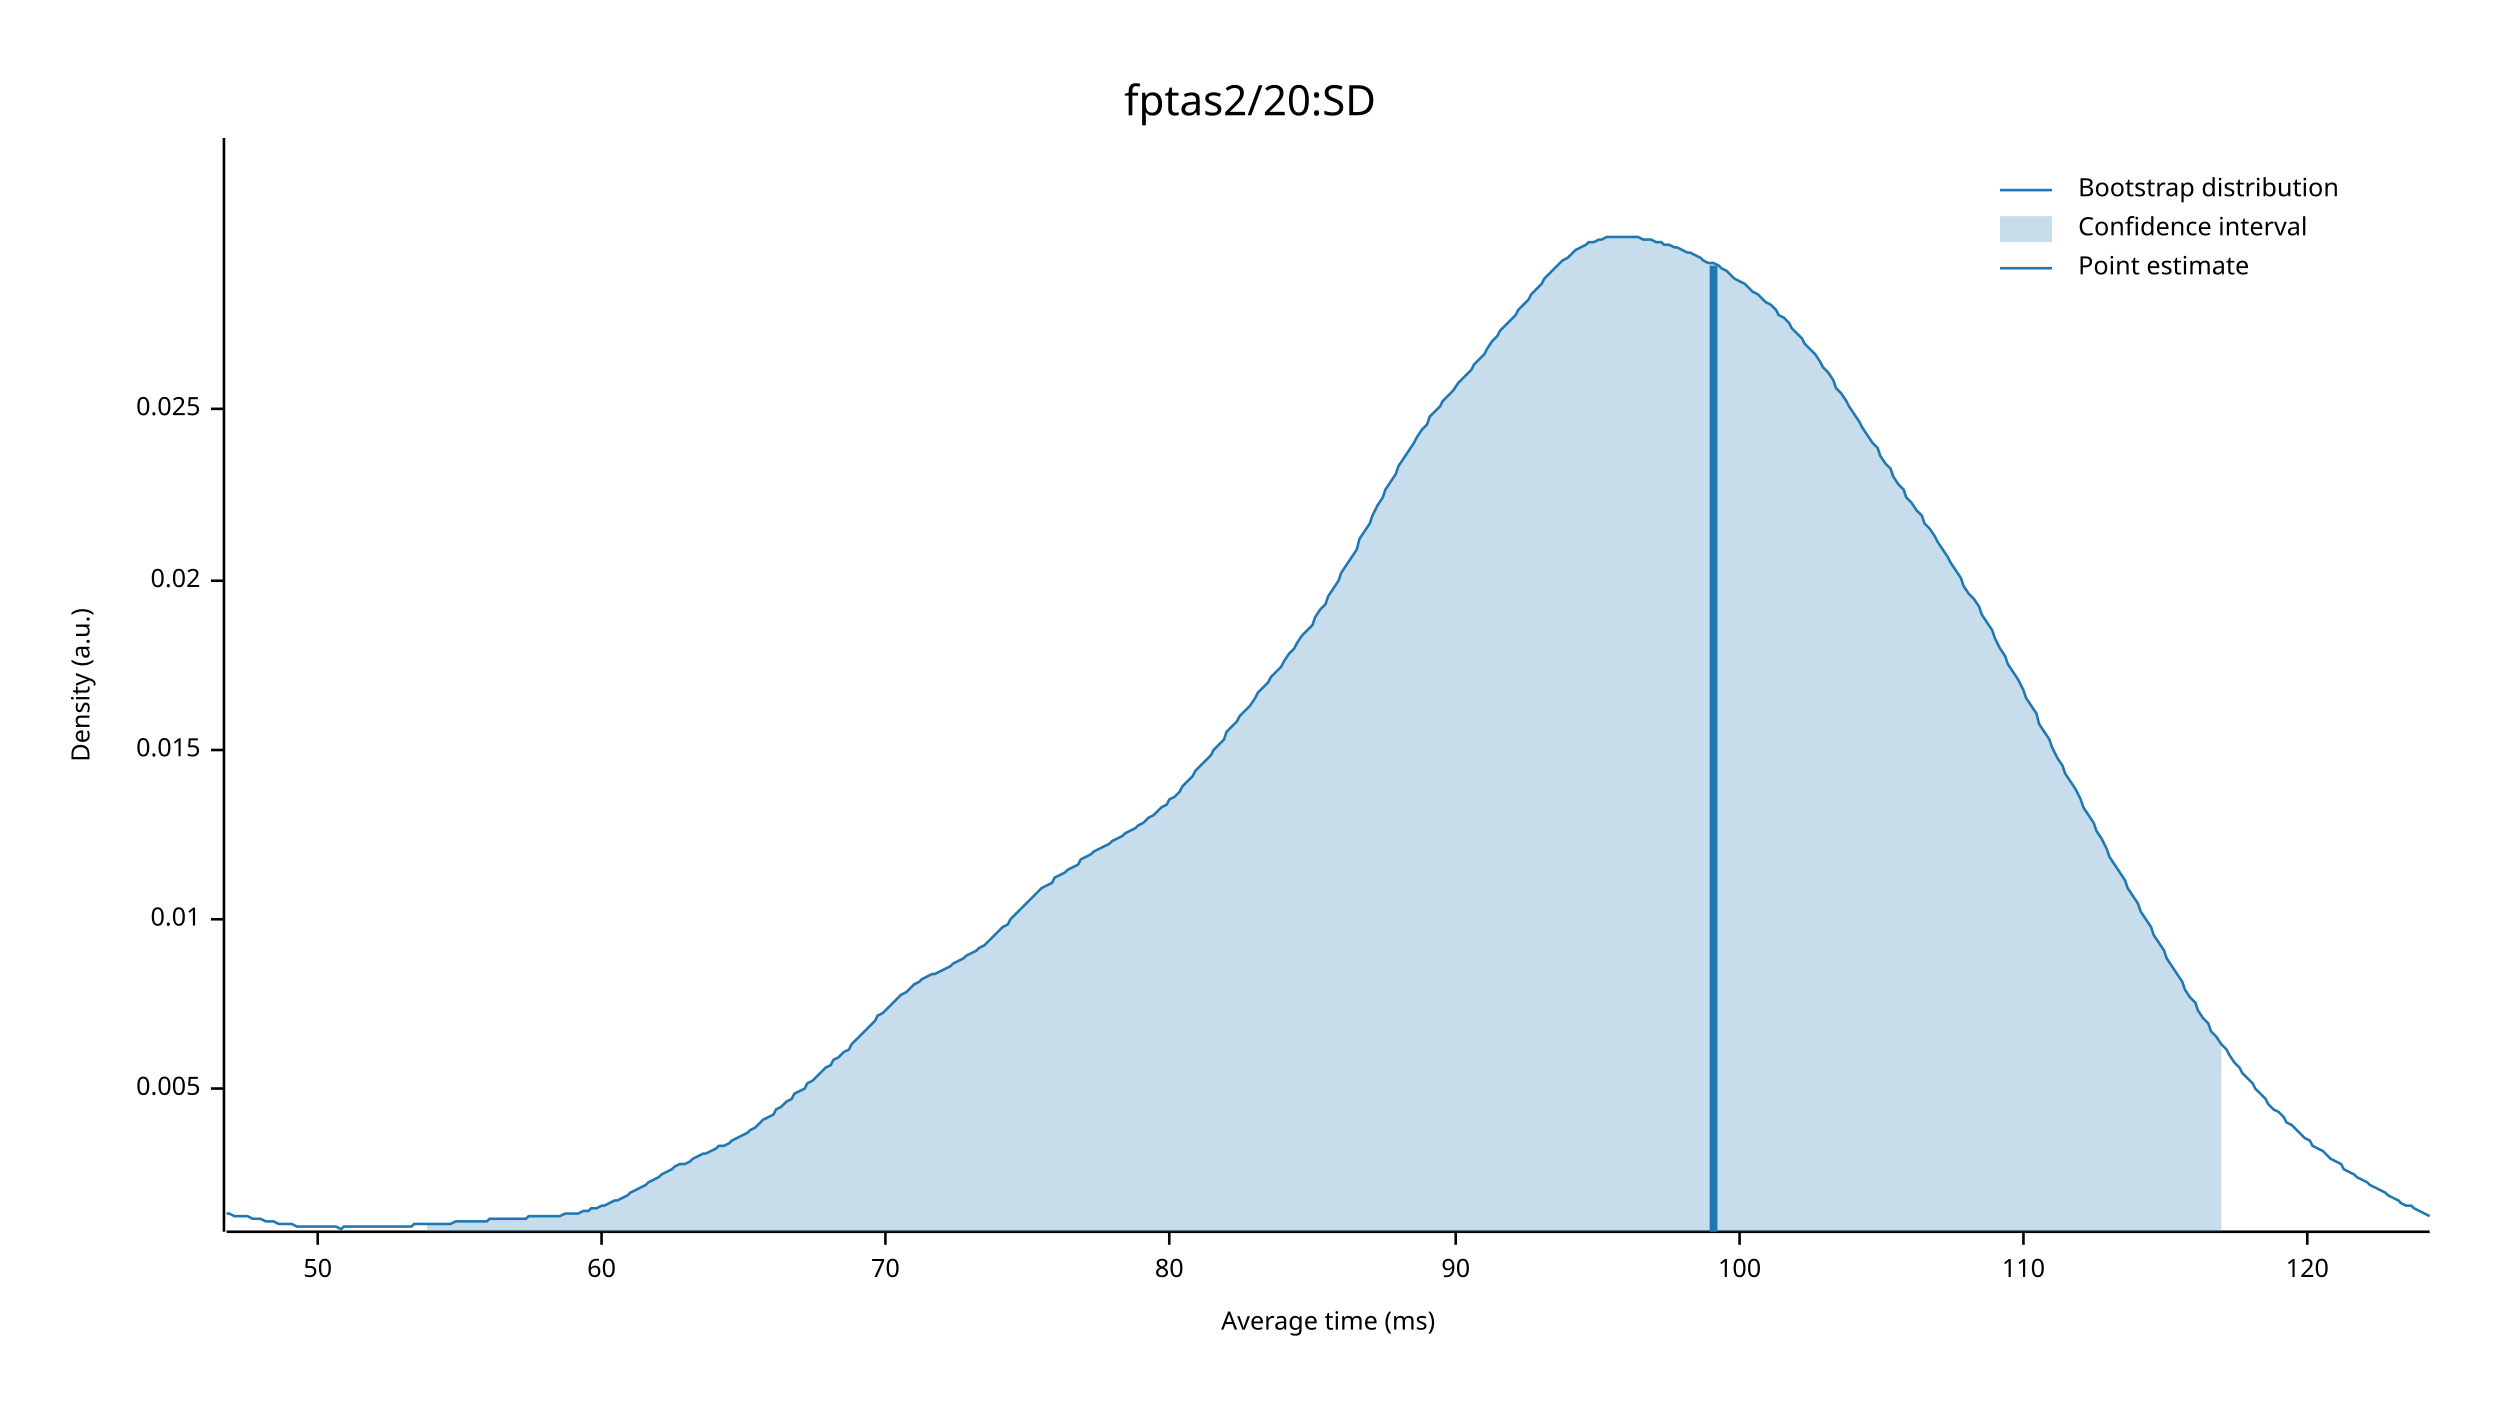
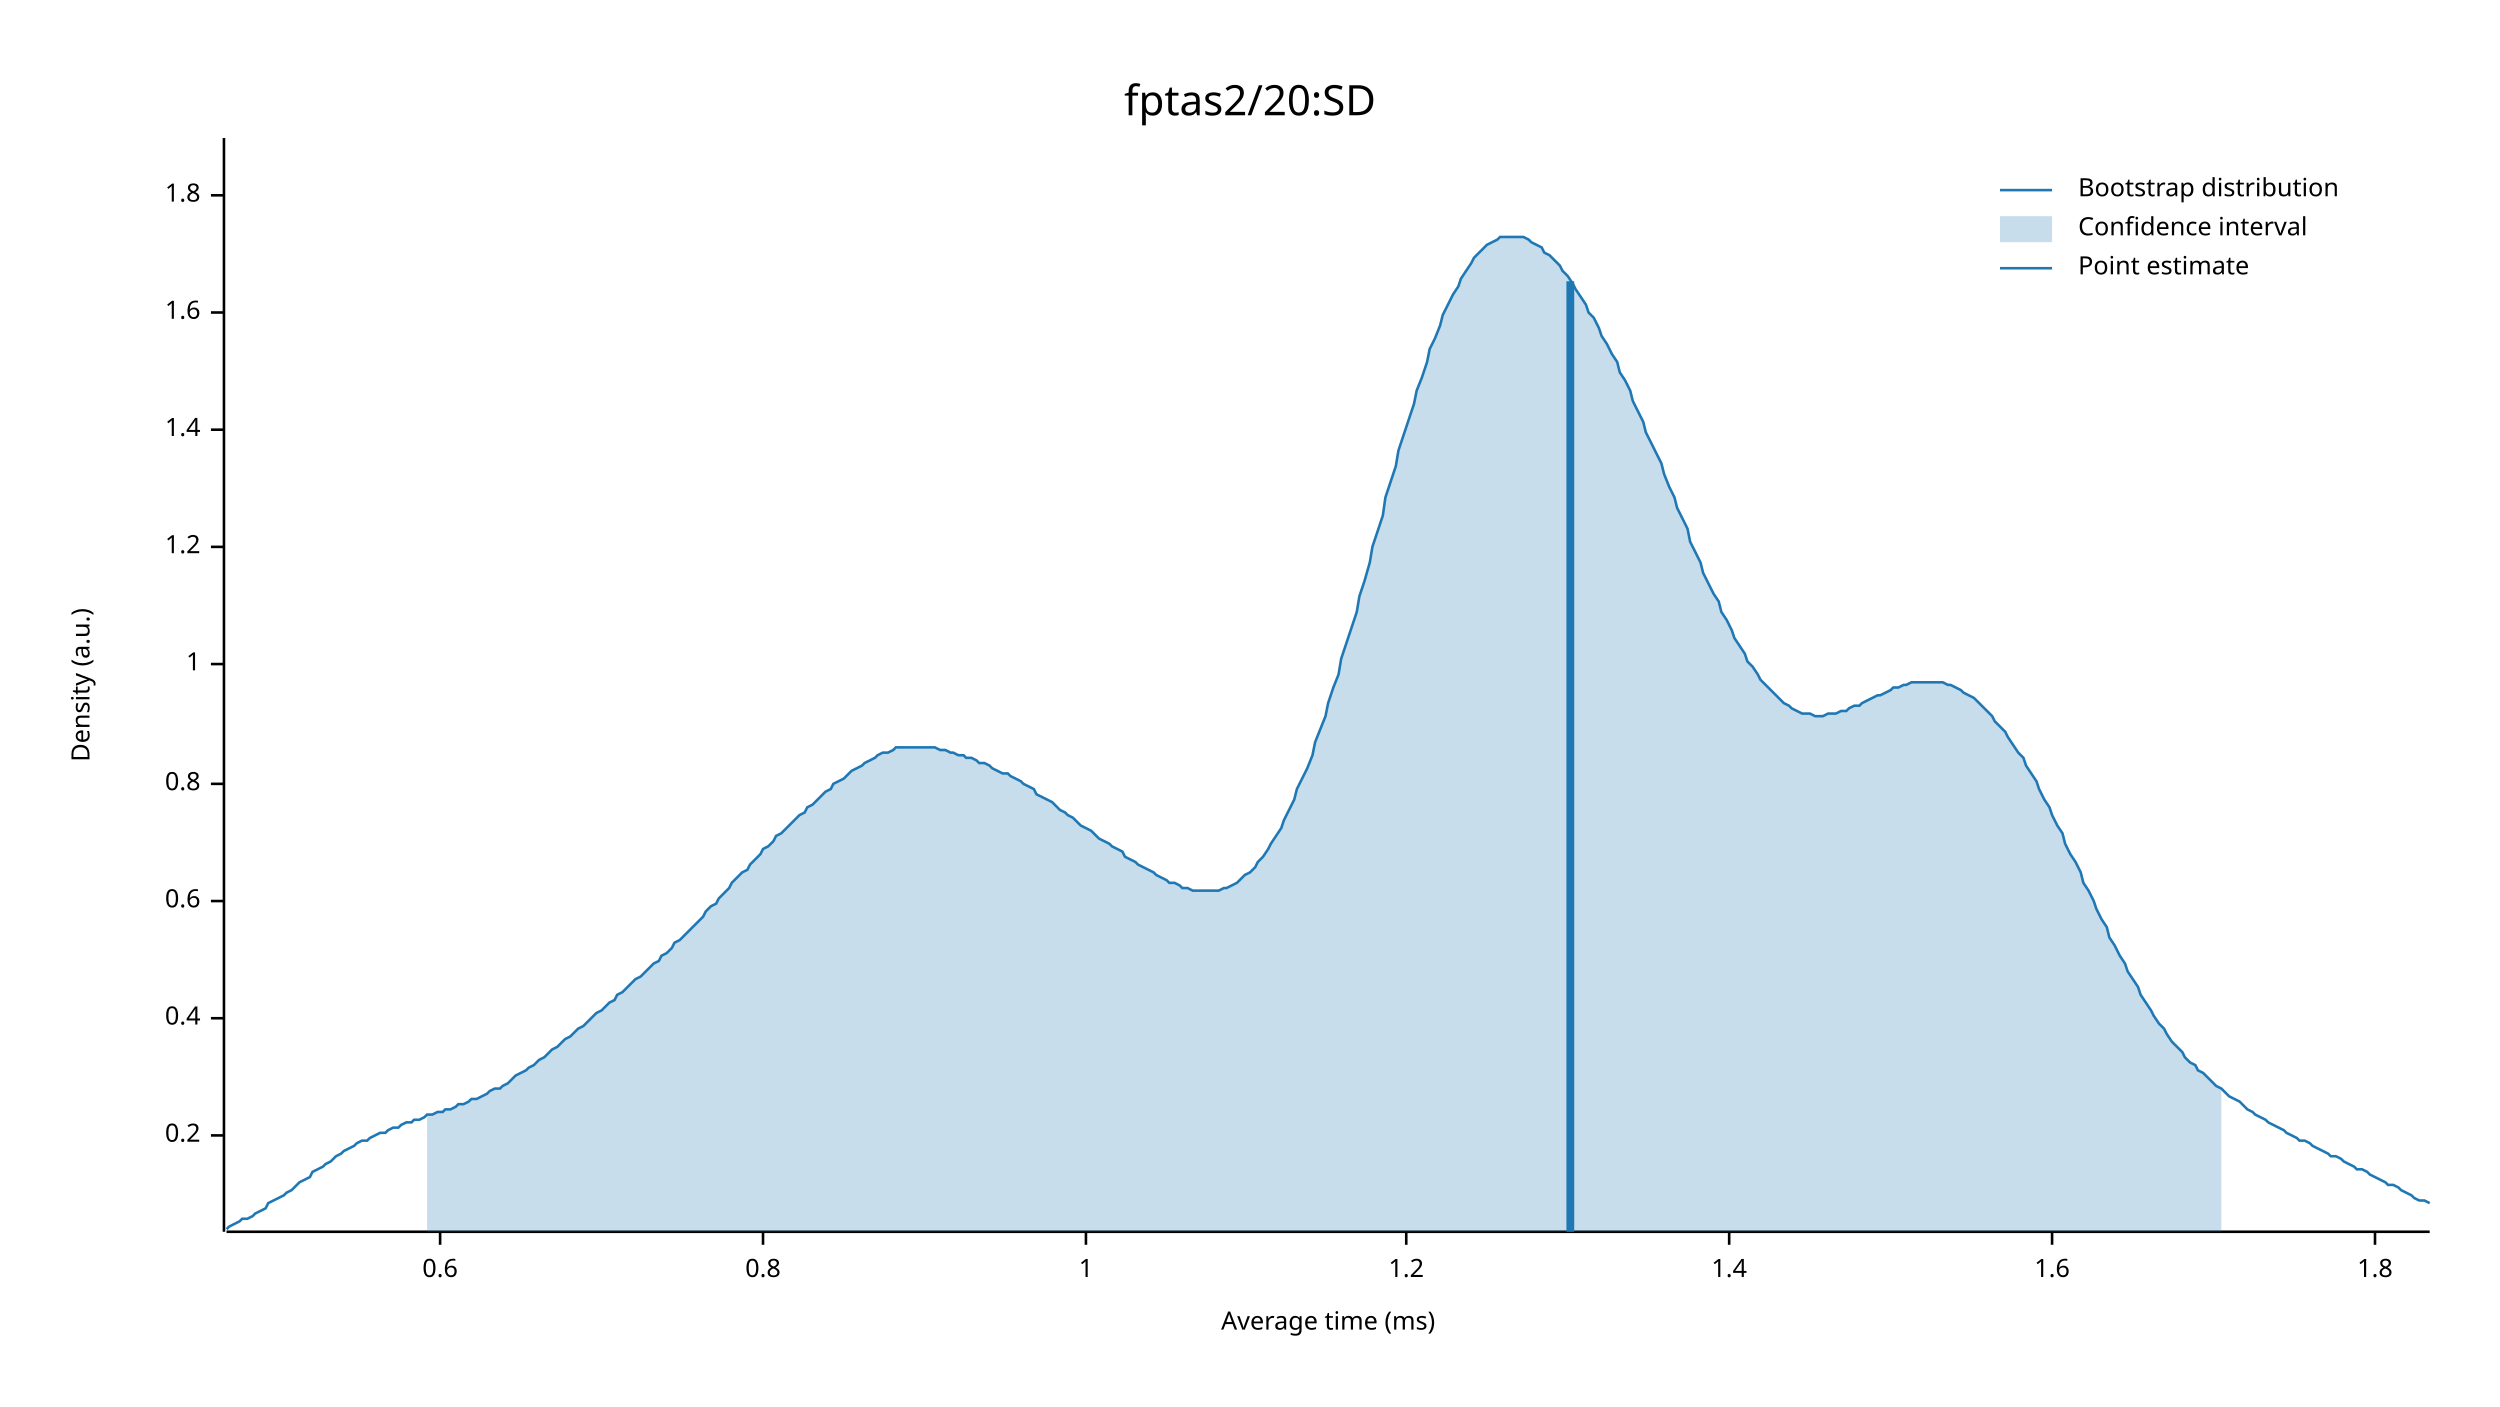
<svg xmlns="http://www.w3.org/2000/svg" width="960" height="540" viewBox="0 0 960 540">
  <text x="480" y="32" dy="0.76em" text-anchor="middle" font-family="sans-serif" font-size="16.129" opacity="1" fill="#000000">
fptas2/20:SD
</text>
  <text x="27" y="263" dy="0.76em" text-anchor="middle" font-family="sans-serif" font-size="9.677" opacity="1" fill="#000000" transform="rotate(270, 27, 263)">
Density (a.u.)
</text>
  <text x="510" y="513" dy="-0.5ex" text-anchor="middle" font-family="sans-serif" font-size="9.677" opacity="1" fill="#000000">
Average time (ms)
</text>
  <polyline fill="none" opacity="1" stroke="#000000" stroke-width="1" points="86,53 86,473 " />
-   <text x="77" y="418" dy="0.5ex" text-anchor="end" font-family="sans-serif" font-size="9.677" opacity="1" fill="#000000">
- 0.005
+   <text x="77" y="436" dy="0.5ex" text-anchor="end" font-family="sans-serif" font-size="9.677" opacity="1" fill="#000000">
+ 0.2
</text>
-   <polyline fill="none" opacity="1" stroke="#000000" stroke-width="1" points="81,418 86,418 " />
-   <text x="77" y="353" dy="0.5ex" text-anchor="end" font-family="sans-serif" font-size="9.677" opacity="1" fill="#000000">
- 0.01
+   <polyline fill="none" opacity="1" stroke="#000000" stroke-width="1" points="81,436 86,436 " />
+   <text x="77" y="391" dy="0.5ex" text-anchor="end" font-family="sans-serif" font-size="9.677" opacity="1" fill="#000000">
+ 0.4
</text>
-   <polyline fill="none" opacity="1" stroke="#000000" stroke-width="1" points="81,353 86,353 " />
-   <text x="77" y="288" dy="0.5ex" text-anchor="end" font-family="sans-serif" font-size="9.677" opacity="1" fill="#000000">
- 0.015
+   <polyline fill="none" opacity="1" stroke="#000000" stroke-width="1" points="81,391 86,391 " />
+   <text x="77" y="346" dy="0.5ex" text-anchor="end" font-family="sans-serif" font-size="9.677" opacity="1" fill="#000000">
+ 0.6
</text>
-   <polyline fill="none" opacity="1" stroke="#000000" stroke-width="1" points="81,288 86,288 " />
-   <text x="77" y="223" dy="0.5ex" text-anchor="end" font-family="sans-serif" font-size="9.677" opacity="1" fill="#000000">
- 0.02
+   <polyline fill="none" opacity="1" stroke="#000000" stroke-width="1" points="81,346 86,346 " />
+   <text x="77" y="301" dy="0.5ex" text-anchor="end" font-family="sans-serif" font-size="9.677" opacity="1" fill="#000000">
+ 0.8
</text>
-   <polyline fill="none" opacity="1" stroke="#000000" stroke-width="1" points="81,223 86,223 " />
-   <text x="77" y="157" dy="0.5ex" text-anchor="end" font-family="sans-serif" font-size="9.677" opacity="1" fill="#000000">
- 0.025
+   <polyline fill="none" opacity="1" stroke="#000000" stroke-width="1" points="81,301 86,301 " />
+   <text x="77" y="255" dy="0.5ex" text-anchor="end" font-family="sans-serif" font-size="9.677" opacity="1" fill="#000000">
+ 1
</text>
-   <polyline fill="none" opacity="1" stroke="#000000" stroke-width="1" points="81,157 86,157 " />
+   <polyline fill="none" opacity="1" stroke="#000000" stroke-width="1" points="81,255 86,255 " />
+   <text x="77" y="210" dy="0.5ex" text-anchor="end" font-family="sans-serif" font-size="9.677" opacity="1" fill="#000000">
+ 1.2
+ </text>
+   <polyline fill="none" opacity="1" stroke="#000000" stroke-width="1" points="81,210 86,210 " />
+   <text x="77" y="165" dy="0.5ex" text-anchor="end" font-family="sans-serif" font-size="9.677" opacity="1" fill="#000000">
+ 1.4
+ </text>
+   <polyline fill="none" opacity="1" stroke="#000000" stroke-width="1" points="81,165 86,165 " />
+   <text x="77" y="120" dy="0.5ex" text-anchor="end" font-family="sans-serif" font-size="9.677" opacity="1" fill="#000000">
+ 1.6
+ </text>
+   <polyline fill="none" opacity="1" stroke="#000000" stroke-width="1" points="81,120 86,120 " />
+   <text x="77" y="75" dy="0.5ex" text-anchor="end" font-family="sans-serif" font-size="9.677" opacity="1" fill="#000000">
+ 1.8
+ </text>
+   <polyline fill="none" opacity="1" stroke="#000000" stroke-width="1" points="81,75 86,75 " />
  <polyline fill="none" opacity="1" stroke="#000000" stroke-width="1" points="87,473 933,473 " />
-   <text x="122" y="483" dy="0.76em" text-anchor="middle" font-family="sans-serif" font-size="9.677" opacity="1" fill="#000000">
- 50
+   <text x="169" y="483" dy="0.76em" text-anchor="middle" font-family="sans-serif" font-size="9.677" opacity="1" fill="#000000">
+ 0.6
</text>
-   <polyline fill="none" opacity="1" stroke="#000000" stroke-width="1" points="122,473 122,478 " />
-   <text x="231" y="483" dy="0.76em" text-anchor="middle" font-family="sans-serif" font-size="9.677" opacity="1" fill="#000000">
- 60
+   <polyline fill="none" opacity="1" stroke="#000000" stroke-width="1" points="169,473 169,478 " />
+   <text x="293" y="483" dy="0.76em" text-anchor="middle" font-family="sans-serif" font-size="9.677" opacity="1" fill="#000000">
+ 0.8
</text>
-   <polyline fill="none" opacity="1" stroke="#000000" stroke-width="1" points="231,473 231,478 " />
-   <text x="340" y="483" dy="0.76em" text-anchor="middle" font-family="sans-serif" font-size="9.677" opacity="1" fill="#000000">
- 70
+   <polyline fill="none" opacity="1" stroke="#000000" stroke-width="1" points="293,473 293,478 " />
+   <text x="417" y="483" dy="0.76em" text-anchor="middle" font-family="sans-serif" font-size="9.677" opacity="1" fill="#000000">
+ 1
</text>
-   <polyline fill="none" opacity="1" stroke="#000000" stroke-width="1" points="340,473 340,478 " />
-   <text x="449" y="483" dy="0.76em" text-anchor="middle" font-family="sans-serif" font-size="9.677" opacity="1" fill="#000000">
- 80
+   <polyline fill="none" opacity="1" stroke="#000000" stroke-width="1" points="417,473 417,478 " />
+   <text x="540" y="483" dy="0.76em" text-anchor="middle" font-family="sans-serif" font-size="9.677" opacity="1" fill="#000000">
+ 1.2
</text>
-   <polyline fill="none" opacity="1" stroke="#000000" stroke-width="1" points="449,473 449,478 " />
-   <text x="559" y="483" dy="0.76em" text-anchor="middle" font-family="sans-serif" font-size="9.677" opacity="1" fill="#000000">
- 90
+   <polyline fill="none" opacity="1" stroke="#000000" stroke-width="1" points="540,473 540,478 " />
+   <text x="664" y="483" dy="0.76em" text-anchor="middle" font-family="sans-serif" font-size="9.677" opacity="1" fill="#000000">
+ 1.4
</text>
-   <polyline fill="none" opacity="1" stroke="#000000" stroke-width="1" points="559,473 559,478 " />
-   <text x="668" y="483" dy="0.76em" text-anchor="middle" font-family="sans-serif" font-size="9.677" opacity="1" fill="#000000">
- 100
+   <polyline fill="none" opacity="1" stroke="#000000" stroke-width="1" points="664,473 664,478 " />
+   <text x="788" y="483" dy="0.76em" text-anchor="middle" font-family="sans-serif" font-size="9.677" opacity="1" fill="#000000">
+ 1.6
</text>
-   <polyline fill="none" opacity="1" stroke="#000000" stroke-width="1" points="668,473 668,478 " />
-   <text x="777" y="483" dy="0.76em" text-anchor="middle" font-family="sans-serif" font-size="9.677" opacity="1" fill="#000000">
- 110
+   <polyline fill="none" opacity="1" stroke="#000000" stroke-width="1" points="788,473 788,478 " />
+   <text x="912" y="483" dy="0.76em" text-anchor="middle" font-family="sans-serif" font-size="9.677" opacity="1" fill="#000000">
+ 1.8
</text>
-   <polyline fill="none" opacity="1" stroke="#000000" stroke-width="1" points="777,473 777,478 " />
-   <text x="886" y="483" dy="0.76em" text-anchor="middle" font-family="sans-serif" font-size="9.677" opacity="1" fill="#000000">
- 120
- </text>
-   <polyline fill="none" opacity="1" stroke="#000000" stroke-width="1" points="886,473 886,478 " />
-   <polyline fill="none" opacity="1" stroke="#1F78B4" stroke-width="1" points="87,466 88,466 90,467 92,467 93,467 95,467 97,468 98,468 100,468 102,469 103,469 105,469 107,470 109,470 110,470 112,470 114,471 115,471 117,471 119,471 120,471 122,471 124,471 125,471 127,471 129,471 131,472 132,471 134,471 136,471 137,471 139,471 141,471 142,471 144,471 146,471 148,471 149,471 151,471 153,471 154,471 156,471 158,471 159,470 161,470 163,470 164,470 166,470 168,470 170,470 171,470 173,470 175,469 176,469 178,469 180,469 181,469 183,469 185,469 187,469 188,468 190,468 192,468 193,468 195,468 197,468 198,468 200,468 202,468 203,467 205,467 207,467 209,467 210,467 212,467 214,467 215,467 217,466 219,466 220,466 222,466 224,465 226,465 227,464 229,464 231,463 232,463 234,462 236,461 237,461 239,460 241,459 242,458 244,457 246,456 248,455 249,454 251,453 253,452 254,451 256,450 258,449 259,448 261,447 263,447 265,446 266,445 268,444 270,443 271,443 273,442 275,441 276,440 278,440 280,439 281,438 283,437 285,436 287,435 288,434 290,433 292,431 293,430 295,429 297,428 298,426 300,425 302,423 304,422 305,420 307,419 309,418 310,416 312,415 314,413 315,412 317,410 319,409 320,407 322,406 324,404 326,403 327,401 329,399 331,397 332,396 334,394 336,392 337,390 339,389 341,387 343,385 344,384 346,382 348,381 349,380 351,378 353,377 354,376 356,375 358,374 359,374 361,373 363,372 365,371 366,370 368,369 370,368 371,367 373,366 375,365 376,364 378,363 380,361 381,360 383,358 385,356 387,355 388,353 390,351 392,349 393,348 395,346 397,344 398,343 400,341 402,340 404,339 405,337 407,336 409,335 410,334 412,333 414,332 415,330 417,329 419,328 420,327 422,326 424,325 426,324 427,323 429,322 431,321 432,320 434,319 436,318 437,317 439,316 441,314 443,313 444,312 446,310 448,309 449,307 451,306 453,304 454,302 456,300 458,298 459,296 461,294 463,292 465,290 466,288 468,286 470,284 471,281 473,279 475,277 476,275 478,273 480,271 482,268 483,266 485,264 487,262 488,260 490,258 492,256 493,254 495,251 497,249 498,247 500,244 502,242 504,240 505,237 507,234 509,232 510,229 512,226 514,223 515,220 517,217 519,214 521,211 522,207 524,204 526,201 527,198 529,194 531,191 532,188 534,185 536,182 537,179 539,176 541,173 543,170 544,168 546,165 548,163 549,160 551,158 553,156 554,154 556,152 558,150 560,147 561,146 563,144 565,142 566,140 568,138 570,136 571,134 573,131 575,129 576,127 578,125 580,123 582,121 583,119 585,117 587,115 588,113 590,111 592,109 593,107 595,105 597,103 599,101 600,100 602,99 604,97 605,96 607,95 609,94 610,93 612,93 614,92 615,92 617,91 619,91 621,91 622,91 624,91 626,91 627,91 629,91 631,92 632,92 634,92 636,93 638,93 639,94 641,94 643,95 644,95 646,96 648,97 649,97 651,98 653,99 654,100 656,101 658,101 660,102 661,103 663,104 665,106 666,107 668,108 670,109 671,110 673,112 675,113 676,114 678,116 680,117 682,119 683,121 685,122 687,124 688,126 690,128 692,130 693,132 695,134 697,136 699,139 700,141 702,143 704,146 705,149 707,151 709,154 710,156 712,159 714,162 715,164 717,167 719,170 721,172 722,175 724,178 726,180 727,183 729,186 731,188 732,191 734,193 736,196 738,198 739,201 741,203 743,206 744,208 746,211 748,214 749,216 751,219 753,222 754,225 756,228 758,230 760,233 761,236 763,239 765,242 766,245 768,249 770,252 771,255 773,258 775,261 777,265 778,268 780,271 782,274 783,278 785,281 787,284 788,287 790,291 792,294 793,297 795,300 797,303 799,307 800,310 802,313 804,316 805,319 807,322 809,326 810,329 812,332 814,335 816,338 817,341 819,344 821,347 822,350 824,353 826,356 827,359 829,362 831,365 832,368 834,371 836,374 838,377 839,380 841,383 843,385 844,388 846,391 848,393 849,396 851,398 853,401 855,403 856,405 858,408 860,410 861,412 863,414 865,416 866,418 868,420 870,422 871,424 873,426 875,427 877,429 878,431 880,432 882,434 883,435 885,437 887,438 888,440 890,441 892,442 894,444 895,445 897,446 899,447 900,449 902,450 904,451 905,452 907,453 909,454 910,455 912,456 914,457 916,458 917,459 919,460 921,461 922,462 924,463 926,463 927,464 929,465 931,466 933,467 " />
-   <polygon opacity="0.25" fill="#1F78B4" points="164,470 166,470 168,470 170,470 171,470 173,470 175,469 176,469 178,469 180,469 181,469 183,469 185,469 187,469 188,468 190,468 192,468 193,468 195,468 197,468 198,468 200,468 202,468 203,467 205,467 207,467 209,467 210,467 212,467 214,467 215,467 217,466 219,466 220,466 222,466 224,465 226,465 227,464 229,464 231,463 232,463 234,462 236,461 237,461 239,460 241,459 242,458 244,457 246,456 248,455 249,454 251,453 253,452 254,451 256,450 258,449 259,448 261,447 263,447 265,446 266,445 268,444 270,443 271,443 273,442 275,441 276,440 278,440 280,439 281,438 283,437 285,436 287,435 288,434 290,433 292,431 293,430 295,429 297,428 298,426 300,425 302,423 304,422 305,420 307,419 309,418 310,416 312,415 314,413 315,412 317,410 319,409 320,407 322,406 324,404 326,403 327,401 329,399 331,397 332,396 334,394 336,392 337,390 339,389 341,387 343,385 344,384 346,382 348,381 349,380 351,378 353,377 354,376 356,375 358,374 359,374 361,373 363,372 365,371 366,370 368,369 370,368 371,367 373,366 375,365 376,364 378,363 380,361 381,360 383,358 385,356 387,355 388,353 390,351 392,349 393,348 395,346 397,344 398,343 400,341 402,340 404,339 405,337 407,336 409,335 410,334 412,333 414,332 415,330 417,329 419,328 420,327 422,326 424,325 426,324 427,323 429,322 431,321 432,320 434,319 436,318 437,317 439,316 441,314 443,313 444,312 446,310 448,309 449,307 451,306 453,304 454,302 456,300 458,298 459,296 461,294 463,292 465,290 466,288 468,286 470,284 471,281 473,279 475,277 476,275 478,273 480,271 482,268 483,266 485,264 487,262 488,260 490,258 492,256 493,254 495,251 497,249 498,247 500,244 502,242 504,240 505,237 507,234 509,232 510,229 512,226 514,223 515,220 517,217 519,214 521,211 522,207 524,204 526,201 527,198 529,194 531,191 532,188 534,185 536,182 537,179 539,176 541,173 543,170 544,168 546,165 548,163 549,160 551,158 553,156 554,154 556,152 558,150 560,147 561,146 563,144 565,142 566,140 568,138 570,136 571,134 573,131 575,129 576,127 578,125 580,123 582,121 583,119 585,117 587,115 588,113 590,111 592,109 593,107 595,105 597,103 599,101 600,100 602,99 604,97 605,96 607,95 609,94 610,93 612,93 614,92 615,92 617,91 619,91 621,91 622,91 624,91 626,91 627,91 629,91 631,92 632,92 634,92 636,93 638,93 639,94 641,94 643,95 644,95 646,96 648,97 649,97 651,98 653,99 654,100 656,101 658,101 660,102 661,103 663,104 665,106 666,107 668,108 670,109 671,110 673,112 675,113 676,114 678,116 680,117 682,119 683,121 685,122 687,124 688,126 690,128 692,130 693,132 695,134 697,136 699,139 700,141 702,143 704,146 705,149 707,151 709,154 710,156 712,159 714,162 715,164 717,167 719,170 721,172 722,175 724,178 726,180 727,183 729,186 731,188 732,191 734,193 736,196 738,198 739,201 741,203 743,206 744,208 746,211 748,214 749,216 751,219 753,222 754,225 756,228 758,230 760,233 761,236 763,239 765,242 766,245 768,249 770,252 771,255 773,258 775,261 777,265 778,268 780,271 782,274 783,278 785,281 787,284 788,287 790,291 792,294 793,297 795,300 797,303 799,307 800,310 802,313 804,316 805,319 807,322 809,326 810,329 812,332 814,335 816,338 817,341 819,344 821,347 822,350 824,353 826,356 827,359 829,362 831,365 832,368 834,371 836,374 838,377 839,380 841,383 843,385 844,388 846,391 848,393 849,396 851,398 853,401 853,473 164,473 " />
-   <polyline fill="none" opacity="1" stroke="#1F78B4" stroke-width="3" points="658,473 658,102 " />
+   <polyline fill="none" opacity="1" stroke="#000000" stroke-width="1" points="912,473 912,478 " />
+   <polyline fill="none" opacity="1" stroke="#1F78B4" stroke-width="1" points="87,472 88,471 90,470 92,469 93,468 95,468 97,467 98,466 100,465 102,464 103,462 105,461 107,460 109,459 110,458 112,457 114,455 115,454 117,453 119,452 120,450 122,449 124,448 125,447 127,446 129,444 131,443 132,442 134,441 136,440 137,439 139,438 141,438 142,437 144,436 146,435 148,435 149,434 151,433 153,433 154,432 156,431 158,431 159,430 161,430 163,429 164,428 166,428 168,427 170,427 171,426 173,426 175,425 176,424 178,424 180,423 181,422 183,422 185,421 187,420 188,419 190,418 192,418 193,417 195,416 197,414 198,413 200,412 202,411 203,410 205,409 207,407 209,406 210,405 212,403 214,402 215,401 217,399 219,398 220,397 222,395 224,394 226,392 227,391 229,389 231,388 232,387 234,385 236,384 237,382 239,381 241,379 242,378 244,376 246,375 248,373 249,372 251,370 253,369 254,367 256,366 258,364 259,362 261,361 263,359 265,357 266,356 268,354 270,352 271,350 273,348 275,347 276,345 278,343 280,341 281,339 283,337 285,335 287,334 288,332 290,330 292,328 293,326 295,325 297,323 298,321 300,320 302,318 304,316 305,315 307,313 309,312 310,310 312,309 314,307 315,306 317,304 319,303 320,301 322,300 324,299 326,297 327,296 329,295 331,294 332,293 334,292 336,291 337,290 339,289 341,289 343,288 344,287 346,287 348,287 349,287 351,287 353,287 354,287 356,287 358,287 359,287 361,288 363,288 365,289 366,289 368,290 370,290 371,291 373,291 375,292 376,293 378,293 380,294 381,295 383,296 385,297 387,297 388,298 390,299 392,300 393,301 395,302 397,303 398,305 400,306 402,307 404,308 405,309 407,311 409,312 410,313 412,314 414,316 415,317 417,318 419,319 420,320 422,322 424,323 426,324 427,325 429,326 431,327 432,329 434,330 436,331 437,332 439,333 441,334 443,335 444,336 446,337 448,338 449,339 451,339 453,340 454,341 456,341 458,342 459,342 461,342 463,342 465,342 466,342 468,342 470,341 471,341 473,340 475,339 476,338 478,336 480,335 482,333 483,331 485,329 487,326 488,324 490,321 492,318 493,315 495,311 497,307 498,303 500,299 502,295 504,290 505,285 507,280 509,275 510,270 512,264 514,259 515,253 517,247 519,241 521,235 522,229 524,223 526,216 527,210 529,204 531,198 532,191 534,185 536,179 537,173 539,167 541,161 543,155 544,150 546,145 548,139 549,134 551,130 553,125 554,121 556,117 558,113 560,110 561,107 563,104 565,101 566,99 568,97 570,95 571,94 573,93 575,92 576,91 578,91 580,91 582,91 583,91 585,91 587,92 588,93 590,94 592,95 593,97 595,98 597,100 599,102 600,104 602,106 604,109 605,111 607,114 609,117 610,120 612,122 614,126 615,129 617,132 619,136 621,139 622,143 624,146 626,150 627,154 629,158 631,162 632,166 634,170 636,174 638,178 639,182 641,187 643,191 644,195 646,199 648,203 649,208 651,212 653,216 654,220 656,224 658,228 660,231 661,235 663,238 665,242 666,245 668,248 670,251 671,254 673,256 675,259 676,261 678,263 680,265 682,267 683,268 685,270 687,271 688,272 690,273 692,274 693,274 695,274 697,275 699,275 700,275 702,274 704,274 705,274 707,273 709,273 710,272 712,271 714,271 715,270 717,269 719,268 721,267 722,267 724,266 726,265 727,264 729,264 731,263 732,263 734,262 736,262 738,262 739,262 741,262 743,262 744,262 746,262 748,263 749,263 751,264 753,265 754,266 756,267 758,268 760,270 761,271 763,273 765,275 766,277 768,279 770,281 771,283 773,286 775,289 777,291 778,294 780,297 782,300 783,303 785,307 787,310 788,313 790,317 792,320 793,324 795,328 797,331 799,335 800,339 802,342 804,346 805,349 807,353 809,356 810,360 812,363 814,367 816,370 817,373 819,376 821,379 822,382 824,385 826,388 827,390 829,393 831,395 832,397 834,400 836,402 838,404 839,406 841,408 843,409 844,411 846,412 848,414 849,415 851,417 853,418 855,420 856,421 858,422 860,423 861,424 863,426 865,427 866,428 868,429 870,430 871,431 873,432 875,433 877,434 878,435 880,436 882,437 883,438 885,438 887,439 888,440 890,441 892,442 894,443 895,444 897,444 899,445 900,446 902,447 904,448 905,449 907,449 909,450 910,451 912,452 914,453 916,454 917,455 919,455 921,456 922,457 924,458 926,459 927,460 929,461 931,461 933,462 " />
+   <polygon opacity="0.25" fill="#1F78B4" points="164,428 166,428 168,427 170,427 171,426 173,426 175,425 176,424 178,424 180,423 181,422 183,422 185,421 187,420 188,419 190,418 192,418 193,417 195,416 197,414 198,413 200,412 202,411 203,410 205,409 207,407 209,406 210,405 212,403 214,402 215,401 217,399 219,398 220,397 222,395 224,394 226,392 227,391 229,389 231,388 232,387 234,385 236,384 237,382 239,381 241,379 242,378 244,376 246,375 248,373 249,372 251,370 253,369 254,367 256,366 258,364 259,362 261,361 263,359 265,357 266,356 268,354 270,352 271,350 273,348 275,347 276,345 278,343 280,341 281,339 283,337 285,335 287,334 288,332 290,330 292,328 293,326 295,325 297,323 298,321 300,320 302,318 304,316 305,315 307,313 309,312 310,310 312,309 314,307 315,306 317,304 319,303 320,301 322,300 324,299 326,297 327,296 329,295 331,294 332,293 334,292 336,291 337,290 339,289 341,289 343,288 344,287 346,287 348,287 349,287 351,287 353,287 354,287 356,287 358,287 359,287 361,288 363,288 365,289 366,289 368,290 370,290 371,291 373,291 375,292 376,293 378,293 380,294 381,295 383,296 385,297 387,297 388,298 390,299 392,300 393,301 395,302 397,303 398,305 400,306 402,307 404,308 405,309 407,311 409,312 410,313 412,314 414,316 415,317 417,318 419,319 420,320 422,322 424,323 426,324 427,325 429,326 431,327 432,329 434,330 436,331 437,332 439,333 441,334 443,335 444,336 446,337 448,338 449,339 451,339 453,340 454,341 456,341 458,342 459,342 461,342 463,342 465,342 466,342 468,342 470,341 471,341 473,340 475,339 476,338 478,336 480,335 482,333 483,331 485,329 487,326 488,324 490,321 492,318 493,315 495,311 497,307 498,303 500,299 502,295 504,290 505,285 507,280 509,275 510,270 512,264 514,259 515,253 517,247 519,241 521,235 522,229 524,223 526,216 527,210 529,204 531,198 532,191 534,185 536,179 537,173 539,167 541,161 543,155 544,150 546,145 548,139 549,134 551,130 553,125 554,121 556,117 558,113 560,110 561,107 563,104 565,101 566,99 568,97 570,95 571,94 573,93 575,92 576,91 578,91 580,91 582,91 583,91 585,91 587,92 588,93 590,94 592,95 593,97 595,98 597,100 599,102 600,104 602,106 604,109 605,111 607,114 609,117 610,120 612,122 614,126 615,129 617,132 619,136 621,139 622,143 624,146 626,150 627,154 629,158 631,162 632,166 634,170 636,174 638,178 639,182 641,187 643,191 644,195 646,199 648,203 649,208 651,212 653,216 654,220 656,224 658,228 660,231 661,235 663,238 665,242 666,245 668,248 670,251 671,254 673,256 675,259 676,261 678,263 680,265 682,267 683,268 685,270 687,271 688,272 690,273 692,274 693,274 695,274 697,275 699,275 700,275 702,274 704,274 705,274 707,273 709,273 710,272 712,271 714,271 715,270 717,269 719,268 721,267 722,267 724,266 726,265 727,264 729,264 731,263 732,263 734,262 736,262 738,262 739,262 741,262 743,262 744,262 746,262 748,263 749,263 751,264 753,265 754,266 756,267 758,268 760,270 761,271 763,273 765,275 766,277 768,279 770,281 771,283 773,286 775,289 777,291 778,294 780,297 782,300 783,303 785,307 787,310 788,313 790,317 792,320 793,324 795,328 797,331 799,335 800,339 802,342 804,346 805,349 807,353 809,356 810,360 812,363 814,367 816,370 817,373 819,376 821,379 822,382 824,385 826,388 827,390 829,393 831,395 832,397 834,400 836,402 838,404 839,406 841,408 843,409 844,411 846,412 848,414 849,415 851,417 853,418 853,473 164,473 " />
+   <polyline fill="none" opacity="1" stroke="#1F78B4" stroke-width="3" points="603,473 603,108 " />
  <text x="798" y="68" dy="0.76em" text-anchor="start" font-family="sans-serif" font-size="9.677" opacity="1" fill="#000000">
Bootstrap distribution
</text>
  <text x="798" y="83" dy="0.76em" text-anchor="start" font-family="sans-serif" font-size="9.677" opacity="1" fill="#000000">
Confidence interval
</text>
  <text x="798" y="98" dy="0.76em" text-anchor="start" font-family="sans-serif" font-size="9.677" opacity="1" fill="#000000">
Point estimate
</text>
  <polyline fill="none" opacity="1" stroke="#1F78B4" stroke-width="1" points="768,73 788,73 " />
  <rect x="768" y="83" width="20" height="10" opacity="0.25" fill="#1F78B4" stroke="none" />
  <polyline fill="none" opacity="1" stroke="#1F78B4" stroke-width="1" points="768,103 788,103 " />
</svg>
